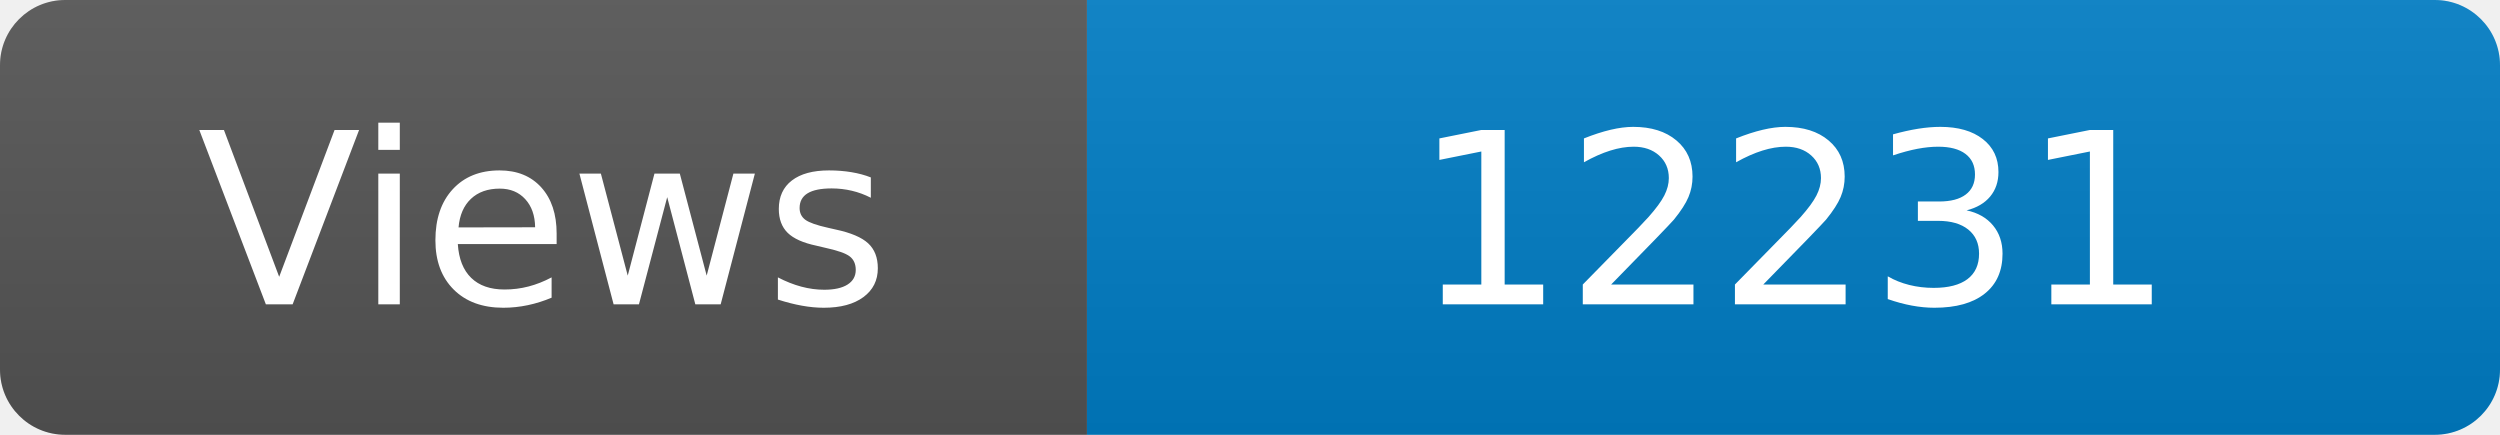
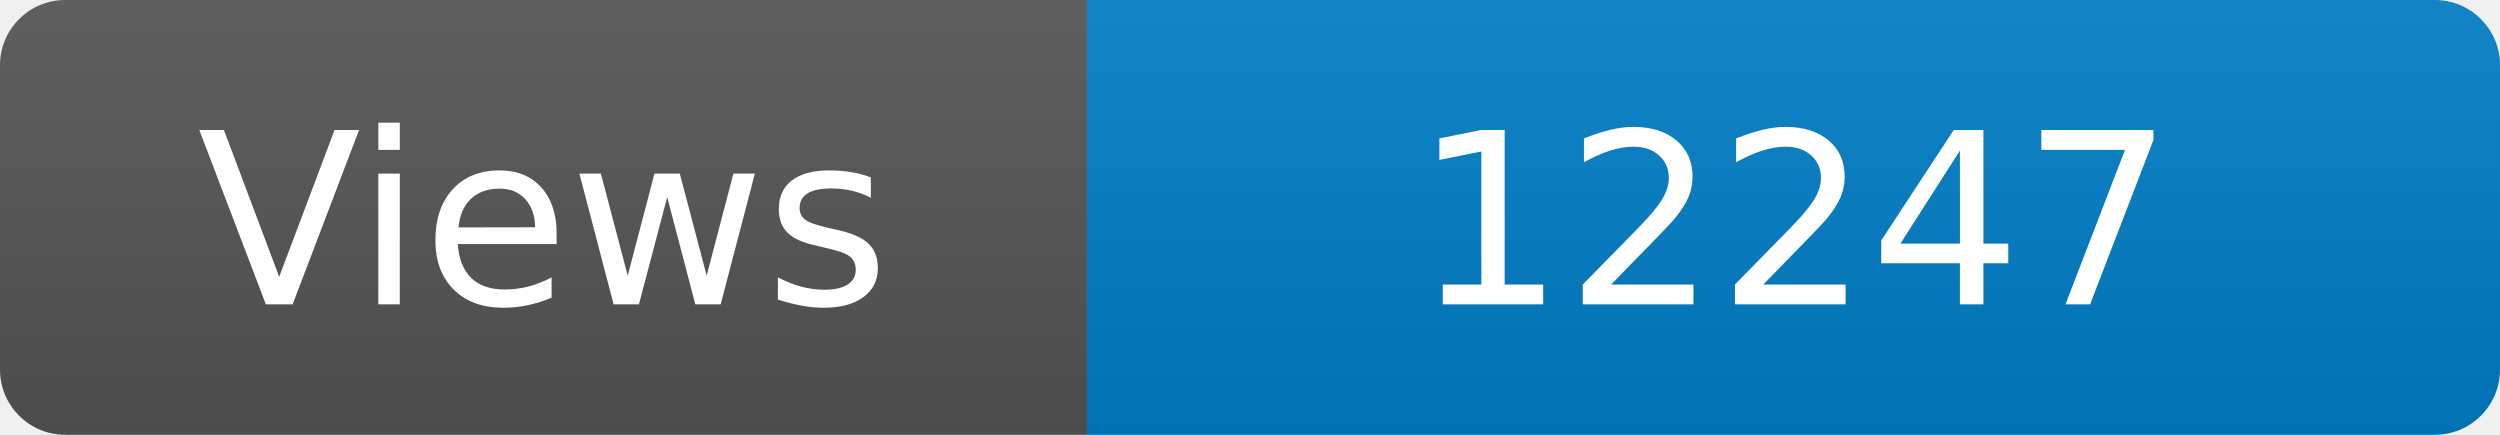
<svg xmlns="http://www.w3.org/2000/svg" width="115" height="20" role="img" aria-label="Maintained?: yes">
  <linearGradient id="s" x2="0" y2="100%">
    <stop offset="0" stop-color="#bbb" stop-opacity=".1" />
    <stop offset="1" stop-opacity=".1" />
  </linearGradient>
  <clipPath id="r">
    <rect width="115" height="20" rx="3" fill="#fff" />
  </clipPath>
  <g clip-path="url(#r)">
    <rect width="50" height="20" fill="#555" />
    <rect x="50" width="160" height="20" fill="#007ec6" />
    <rect width="115" height="20" fill="url(#s)" />
  </g>
  <g fill="#fff" text-anchor="middle" font-family="Verdana,Geneva,DejaVu Sans,sans-serif" font-size="110">
    <text x="250" y="140" transform="scale(.1)" fill="#fff">Views</text>
-     <text x="825" y="140" transform="scale(.1)" fill="#fff">12231</text>
+     <text x="825" y="140" transform="scale(.1)" fill="#fff">12247</text>
  </g>
</svg>
